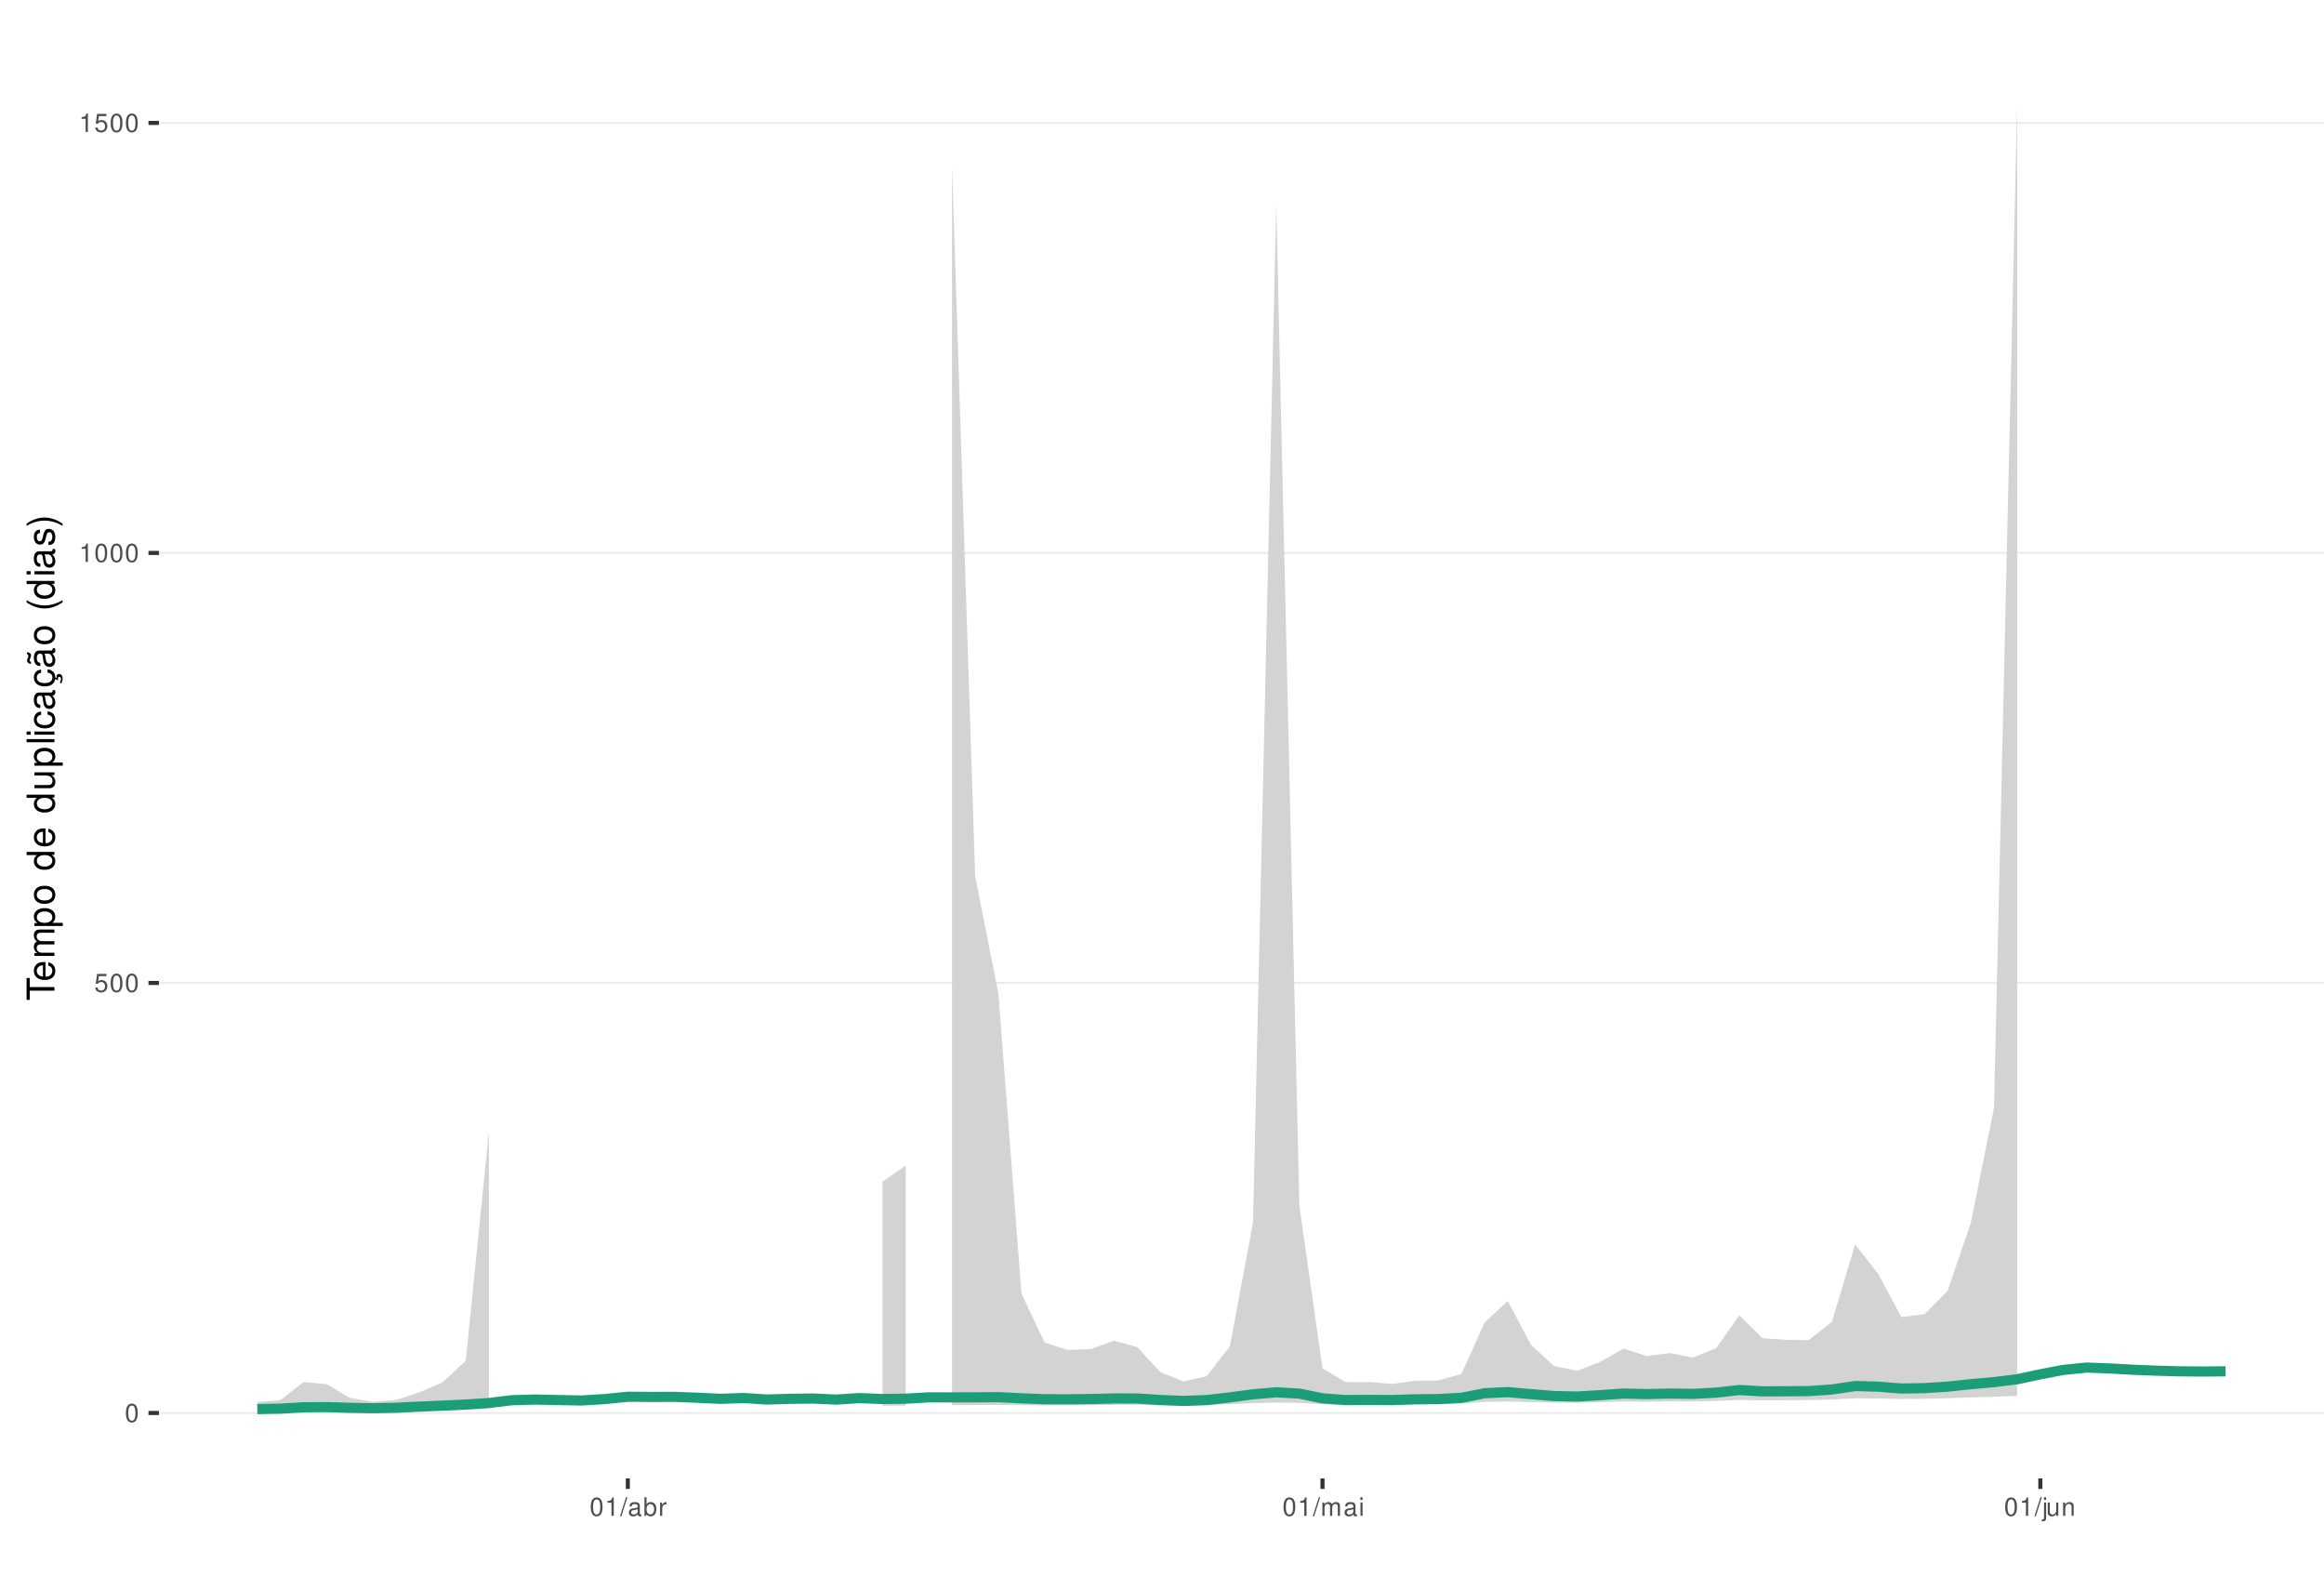
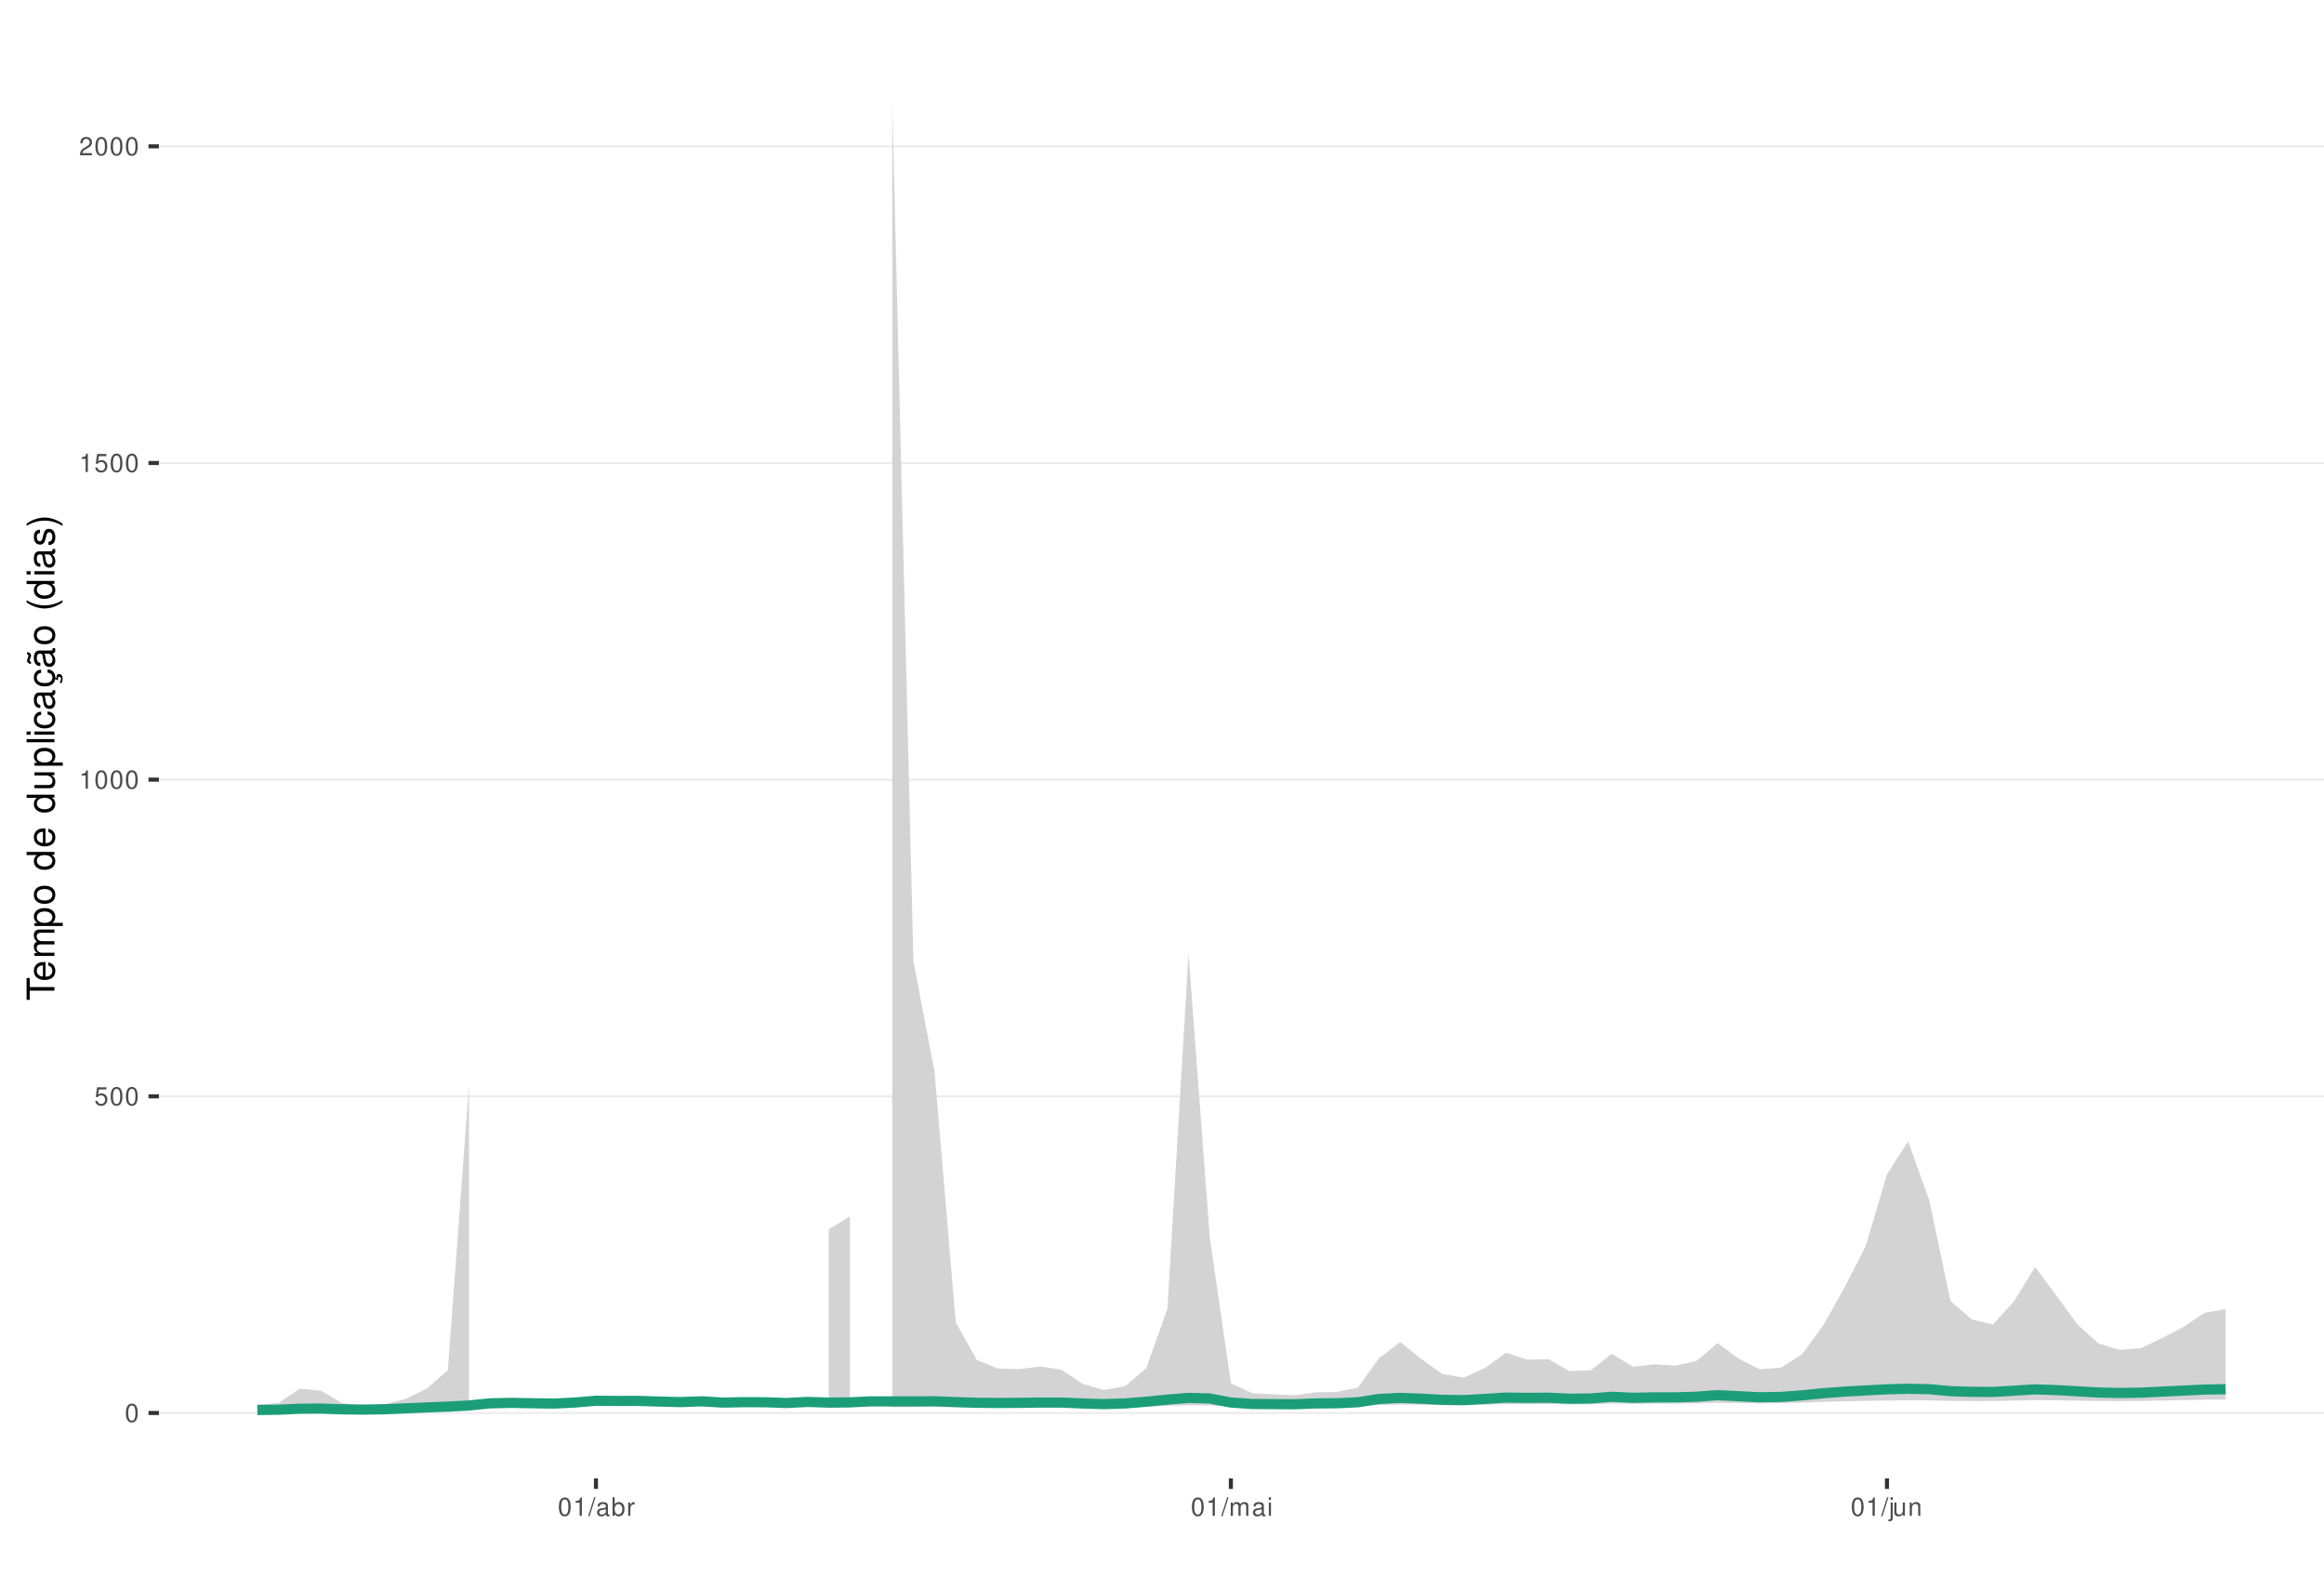
<svg xmlns="http://www.w3.org/2000/svg" xmlns:xlink="http://www.w3.org/1999/xlink" width="609pt" height="413pt" viewBox="0 0 609 413" version="1.1">
  <defs>
    <g>
      <symbol overflow="visible" id="glyph0-0">
        <path style="stroke:none;" d="" />
      </symbol>
      <symbol overflow="visible" id="glyph0-1">
        <path style="stroke:none;" d="M 1.828 -4.812 C 1.391 -4.812 0.984 -4.609 0.75 -4.281 C 0.438 -3.859 0.281 -3.219 0.281 -2.328 C 0.281 -0.703 0.812 0.156 1.828 0.156 C 2.828 0.156 3.375 -0.703 3.375 -2.297 C 3.375 -3.219 3.234 -3.844 2.922 -4.281 C 2.672 -4.625 2.281 -4.812 1.828 -4.812 Z M 1.828 -4.297 C 2.469 -4.297 2.781 -3.641 2.781 -2.344 C 2.781 -0.969 2.469 -0.328 1.812 -0.328 C 1.203 -0.328 0.891 -1 0.891 -2.328 C 0.891 -3.641 1.203 -4.297 1.828 -4.297 Z M 1.828 -4.297 " />
      </symbol>
      <symbol overflow="visible" id="glyph0-2">
        <path style="stroke:none;" d="M 3.172 -4.719 L 0.734 -4.719 L 0.375 -2.156 L 0.922 -2.156 C 1.188 -2.469 1.422 -2.594 1.797 -2.594 C 2.422 -2.594 2.812 -2.156 2.812 -1.453 C 2.812 -0.781 2.422 -0.359 1.781 -0.359 C 1.266 -0.359 0.953 -0.625 0.812 -1.156 L 0.234 -1.156 C 0.312 -0.766 0.375 -0.578 0.516 -0.406 C 0.781 -0.047 1.266 0.156 1.797 0.156 C 2.75 0.156 3.422 -0.547 3.422 -1.531 C 3.422 -2.469 2.797 -3.109 1.891 -3.109 C 1.562 -3.109 1.297 -3.016 1.016 -2.828 L 1.203 -4.141 L 3.172 -4.141 Z M 3.172 -4.719 " />
      </symbol>
      <symbol overflow="visible" id="glyph0-3">
        <path style="stroke:none;" d="M 1.719 -3.422 L 1.719 0 L 2.312 0 L 2.312 -4.812 L 1.922 -4.812 C 1.719 -4.078 1.578 -3.969 0.672 -3.859 L 0.672 -3.422 Z M 1.719 -3.422 " />
      </symbol>
      <symbol overflow="visible" id="glyph0-4">
+         <path style="stroke:none;" d="M 3.375 -0.578 L 0.891 -0.578 C 0.938 -0.984 1.156 -1.234 1.734 -1.578 L 2.406 -1.953 C 3.062 -2.328 3.406 -2.812 3.406 -3.406 C 3.406 -3.812 3.234 -4.188 2.969 -4.438 C 2.688 -4.688 2.344 -4.812 1.891 -4.812 C 1.297 -4.812 0.844 -4.594 0.578 -4.188 C 0.422 -3.938 0.344 -3.641 0.328 -3.141 L 0.922 -3.141 C 0.938 -3.469 0.984 -3.672 1.062 -3.828 C 1.219 -4.125 1.516 -4.297 1.875 -4.297 C 2.406 -4.297 2.797 -3.906 2.797 -3.391 C 2.797 -3.016 2.578 -2.672 2.156 -2.438 L 1.547 -2.078 C 0.562 -1.516 0.281 -1.062 0.219 0 L 3.375 0 Z M 3.375 -0.578 " />
+       </symbol>
+       <symbol overflow="visible" id="glyph0-5">
        <path style="stroke:none;" d="M 1.531 -4.859 L -0.047 0.141 L 0.312 0.141 L 1.891 -4.859 Z M 1.531 -4.859 " />
      </symbol>
-       <symbol overflow="visible" id="glyph0-5">
+       <symbol overflow="visible" id="glyph0-6">
        <path style="stroke:none;" d="M 3.562 -0.328 C 3.5 -0.312 3.469 -0.312 3.438 -0.312 C 3.25 -0.312 3.141 -0.406 3.141 -0.578 L 3.141 -2.641 C 3.141 -3.25 2.688 -3.594 1.828 -3.594 C 1.312 -3.594 0.906 -3.438 0.672 -3.188 C 0.516 -3 0.453 -2.797 0.438 -2.453 L 0.984 -2.453 C 1.031 -2.875 1.297 -3.078 1.812 -3.078 C 2.312 -3.078 2.594 -2.891 2.594 -2.562 L 2.594 -2.406 C 2.578 -2.172 2.469 -2.078 2.016 -2.031 C 1.219 -1.922 1.109 -1.891 0.891 -1.812 C 0.484 -1.641 0.281 -1.328 0.281 -0.875 C 0.281 -0.25 0.719 0.156 1.422 0.156 C 1.859 0.156 2.219 0 2.609 -0.359 C 2.656 0 2.828 0.156 3.188 0.156 C 3.297 0.156 3.375 0.141 3.562 0.094 Z M 2.594 -1.094 C 2.594 -0.906 2.531 -0.797 2.375 -0.641 C 2.141 -0.438 1.875 -0.328 1.547 -0.328 C 1.109 -0.328 0.859 -0.547 0.859 -0.891 C 0.859 -1.266 1.094 -1.438 1.703 -1.531 C 2.297 -1.609 2.406 -1.641 2.594 -1.719 Z M 2.594 -1.094 " />
      </symbol>
-       <symbol overflow="visible" id="glyph0-6">
+       <symbol overflow="visible" id="glyph0-7">
        <path style="stroke:none;" d="M 0.359 -4.859 L 0.359 0 L 0.859 0 L 0.859 -0.453 C 1.125 -0.047 1.484 0.156 1.969 0.156 C 2.875 0.156 3.484 -0.594 3.484 -1.75 C 3.484 -2.891 2.922 -3.594 1.984 -3.594 C 1.516 -3.594 1.172 -3.406 0.906 -3.016 L 0.906 -4.859 Z M 1.891 -3.062 C 2.5 -3.062 2.906 -2.531 2.906 -1.703 C 2.906 -0.906 2.484 -0.359 1.891 -0.359 C 1.297 -0.359 0.906 -0.906 0.906 -1.719 C 0.906 -2.531 1.297 -3.062 1.891 -3.062 Z M 1.891 -3.062 " />
      </symbol>
-       <symbol overflow="visible" id="glyph0-7">
+       <symbol overflow="visible" id="glyph0-8">
        <path style="stroke:none;" d="M 0.453 -3.484 L 0.453 0 L 1.016 0 L 1.016 -1.812 C 1.031 -2.656 1.375 -3.016 2.141 -3 L 2.141 -3.562 C 2.047 -3.578 1.984 -3.594 1.922 -3.594 C 1.562 -3.594 1.297 -3.375 0.969 -2.859 L 0.969 -3.484 Z M 0.453 -3.484 " />
      </symbol>
-       <symbol overflow="visible" id="glyph0-8">
+       <symbol overflow="visible" id="glyph0-9">
        <path style="stroke:none;" d="M 0.469 -3.484 L 0.469 0 L 1.031 0 L 1.031 -2.188 C 1.031 -2.703 1.391 -3.109 1.844 -3.109 C 2.25 -3.109 2.484 -2.844 2.484 -2.406 L 2.484 0 L 3.047 0 L 3.047 -2.188 C 3.047 -2.703 3.422 -3.109 3.875 -3.109 C 4.266 -3.109 4.516 -2.844 4.516 -2.406 L 4.516 0 L 5.078 0 L 5.078 -2.609 C 5.078 -3.234 4.719 -3.594 4.062 -3.594 C 3.594 -3.594 3.312 -3.453 2.984 -3.062 C 2.781 -3.422 2.5 -3.594 2.047 -3.594 C 1.578 -3.594 1.266 -3.422 0.984 -3 L 0.984 -3.484 Z M 0.469 -3.484 " />
      </symbol>
-       <symbol overflow="visible" id="glyph0-9">
+       <symbol overflow="visible" id="glyph0-10">
        <path style="stroke:none;" d="M 1 -3.484 L 0.453 -3.484 L 0.453 0 L 1 0 Z M 1 -4.859 L 0.438 -4.859 L 0.438 -4.156 L 1 -4.156 Z M 1 -4.859 " />
      </symbol>
-       <symbol overflow="visible" id="glyph0-10">
+       <symbol overflow="visible" id="glyph0-11">
        <path style="stroke:none;" d="M 0.469 -3.484 L 0.469 0.5 C 0.469 0.859 0.359 0.969 0.016 0.969 C -0.031 0.969 -0.047 0.969 -0.125 0.953 L -0.125 1.438 C -0.047 1.438 -0.016 1.453 0.062 1.453 C 0.688 1.453 1.016 1.203 1.016 0.719 L 1.016 -3.484 Z M 1.016 -4.859 L 0.469 -4.859 L 0.469 -4.156 L 1.016 -4.156 Z M 1.016 -4.859 " />
      </symbol>
-       <symbol overflow="visible" id="glyph0-11">
+       <symbol overflow="visible" id="glyph0-12">
        <path style="stroke:none;" d="M 3.203 0 L 3.203 -3.484 L 2.656 -3.484 L 2.656 -1.516 C 2.656 -0.797 2.281 -0.328 1.703 -0.328 C 1.266 -0.328 0.984 -0.594 0.984 -1.016 L 0.984 -3.484 L 0.438 -3.484 L 0.438 -0.797 C 0.438 -0.219 0.859 0.156 1.547 0.156 C 2.062 0.156 2.391 -0.031 2.703 -0.484 L 2.703 0 Z M 3.203 0 " />
      </symbol>
-       <symbol overflow="visible" id="glyph0-12">
+       <symbol overflow="visible" id="glyph0-13">
        <path style="stroke:none;" d="M 0.469 -3.484 L 0.469 0 L 1.031 0 L 1.031 -1.922 C 1.031 -2.641 1.391 -3.109 1.969 -3.109 C 2.406 -3.109 2.688 -2.828 2.688 -2.422 L 2.688 0 L 3.234 0 L 3.234 -2.641 C 3.234 -3.219 2.812 -3.594 2.141 -3.594 C 1.625 -3.594 1.281 -3.391 0.984 -2.906 L 0.984 -3.484 Z M 0.469 -3.484 " />
      </symbol>
      <symbol overflow="visible" id="glyph1-0">
        <path style="stroke:none;" d="" />
      </symbol>
      <symbol overflow="visible" id="glyph1-1">
        <path style="stroke:none;" d="M -6.469 -3.547 L -6.469 -5.938 L -7.297 -5.938 L -7.297 -0.203 L -6.469 -0.203 L -6.469 -2.609 L 0 -2.609 L 0 -3.547 Z M -6.469 -3.547 " />
      </symbol>
      <symbol overflow="visible" id="glyph1-2">
        <path style="stroke:none;" d="M -2.344 -5.125 C -3.141 -5.125 -3.625 -5.062 -4.016 -4.922 C -4.875 -4.578 -5.391 -3.781 -5.391 -2.797 C -5.391 -1.344 -4.281 -0.406 -2.547 -0.406 C -0.812 -0.406 0.234 -1.297 0.234 -2.781 C 0.234 -3.984 -0.453 -4.812 -1.594 -5.016 L -1.594 -4.188 C -0.906 -3.953 -0.547 -3.484 -0.547 -2.812 C -0.547 -2.281 -0.781 -1.828 -1.219 -1.547 C -1.516 -1.344 -1.812 -1.281 -2.344 -1.266 Z M -3.016 -1.297 C -3.984 -1.359 -4.625 -1.953 -4.625 -2.797 C -4.625 -3.641 -3.953 -4.234 -3.016 -4.234 Z M -3.016 -1.297 " />
      </symbol>
      <symbol overflow="visible" id="glyph1-3">
        <path style="stroke:none;" d="M -5.234 -0.703 L 0 -0.703 L 0 -1.547 L -3.297 -1.547 C -4.047 -1.547 -4.656 -2.094 -4.656 -2.766 C -4.656 -3.391 -4.281 -3.734 -3.609 -3.734 L 0 -3.734 L 0 -4.578 L -3.297 -4.578 C -4.047 -4.578 -4.656 -5.125 -4.656 -5.812 C -4.656 -6.422 -4.266 -6.781 -3.609 -6.781 L 0 -6.781 L 0 -7.625 L -3.938 -7.625 C -4.875 -7.625 -5.391 -7.078 -5.391 -6.094 C -5.391 -5.406 -5.188 -4.984 -4.594 -4.484 C -5.156 -4.188 -5.391 -3.766 -5.391 -3.078 C -5.391 -2.375 -5.125 -1.906 -4.5 -1.469 L -5.234 -1.469 Z M -5.234 -0.703 " />
      </symbol>
      <symbol overflow="visible" id="glyph1-4">
        <path style="stroke:none;" d="M 2.188 -0.547 L 2.188 -1.375 L -0.547 -1.375 C -0.016 -1.812 0.234 -2.312 0.234 -2.984 C 0.234 -4.344 -0.859 -5.234 -2.531 -5.234 C -4.297 -5.234 -5.391 -4.375 -5.391 -2.984 C -5.391 -2.266 -5.062 -1.703 -4.453 -1.312 L -5.234 -1.312 L -5.234 -0.547 Z M -4.609 -2.844 C -4.609 -3.766 -3.797 -4.359 -2.547 -4.359 C -1.359 -4.359 -0.547 -3.75 -0.547 -2.844 C -0.547 -1.953 -1.344 -1.375 -2.578 -1.375 C -3.812 -1.375 -4.609 -1.953 -4.609 -2.844 Z M -4.609 -2.844 " />
      </symbol>
      <symbol overflow="visible" id="glyph1-5">
        <path style="stroke:none;" d="M -5.391 -2.719 C -5.391 -1.234 -4.344 -0.359 -2.578 -0.359 C -0.812 -0.359 0.234 -1.234 0.234 -2.734 C 0.234 -4.203 -0.812 -5.094 -2.547 -5.094 C -4.359 -5.094 -5.391 -4.234 -5.391 -2.719 Z M -4.625 -2.734 C -4.625 -3.672 -3.844 -4.234 -2.547 -4.234 C -1.312 -4.234 -0.547 -3.656 -0.547 -2.734 C -0.547 -1.797 -1.312 -1.234 -2.578 -1.234 C -3.844 -1.234 -4.625 -1.797 -4.625 -2.734 Z M -4.625 -2.734 " />
      </symbol>
      <symbol overflow="visible" id="glyph1-6">
        <path style="stroke:none;" d="" />
      </symbol>
      <symbol overflow="visible" id="glyph1-7">
        <path style="stroke:none;" d="M -7.297 -4.953 L -7.297 -4.125 L -4.578 -4.125 C -5.109 -3.766 -5.391 -3.203 -5.391 -2.516 C -5.391 -1.156 -4.297 -0.266 -2.625 -0.266 C -0.859 -0.266 0.234 -1.125 0.234 -2.547 C 0.234 -3.266 -0.047 -3.766 -0.688 -4.203 L 0 -4.203 L 0 -4.953 Z M -4.609 -2.656 C -4.609 -3.547 -3.812 -4.125 -2.562 -4.125 C -1.344 -4.125 -0.547 -3.547 -0.547 -2.656 C -0.547 -1.734 -1.359 -1.125 -2.578 -1.125 C -3.797 -1.125 -4.609 -1.734 -4.609 -2.656 Z M -4.609 -2.656 " />
      </symbol>
      <symbol overflow="visible" id="glyph1-8">
        <path style="stroke:none;" d="M 0 -4.812 L -5.234 -4.812 L -5.234 -3.984 L -2.266 -3.984 C -1.203 -3.984 -0.5 -3.438 -0.5 -2.562 C -0.5 -1.906 -0.906 -1.484 -1.531 -1.484 L -5.234 -1.484 L -5.234 -0.656 L -1.203 -0.656 C -0.328 -0.656 0.234 -1.297 0.234 -2.312 C 0.234 -3.094 -0.047 -3.578 -0.734 -4.062 L 0 -4.062 Z M 0 -4.812 " />
      </symbol>
      <symbol overflow="visible" id="glyph1-9">
        <path style="stroke:none;" d="M -7.297 -1.516 L -7.297 -0.688 L 0 -0.688 L 0 -1.516 Z M -7.297 -1.516 " />
      </symbol>
      <symbol overflow="visible" id="glyph1-10">
        <path style="stroke:none;" d="M -5.234 -1.5 L -5.234 -0.672 L 0 -0.672 L 0 -1.5 Z M -7.297 -1.5 L -7.297 -0.656 L -6.234 -0.656 L -6.234 -1.5 Z M -7.297 -1.5 " />
      </symbol>
      <symbol overflow="visible" id="glyph1-11">
        <path style="stroke:none;" d="M -3.484 -4.703 C -3.984 -4.672 -4.312 -4.562 -4.609 -4.359 C -5.094 -4 -5.391 -3.375 -5.391 -2.641 C -5.391 -1.219 -4.266 -0.312 -2.531 -0.312 C -0.844 -0.312 0.234 -1.203 0.234 -2.625 C 0.234 -3.875 -0.516 -4.672 -1.797 -4.766 L -1.797 -3.938 C -0.953 -3.797 -0.547 -3.359 -0.547 -2.656 C -0.547 -1.734 -1.297 -1.188 -2.531 -1.188 C -3.844 -1.188 -4.625 -1.719 -4.625 -2.625 C -4.625 -3.328 -4.203 -3.766 -3.484 -3.875 Z M -3.484 -4.703 " />
      </symbol>
      <symbol overflow="visible" id="glyph1-12">
        <path style="stroke:none;" d="M -0.484 -5.344 C -0.469 -5.266 -0.469 -5.219 -0.469 -5.172 C -0.469 -4.875 -0.625 -4.719 -0.875 -4.719 L -3.953 -4.719 C -4.891 -4.719 -5.391 -4.047 -5.391 -2.75 C -5.391 -1.984 -5.172 -1.375 -4.781 -1.016 C -4.516 -0.766 -4.203 -0.672 -3.688 -0.656 L -3.688 -1.484 C -4.328 -1.562 -4.625 -1.938 -4.625 -2.719 C -4.625 -3.484 -4.344 -3.891 -3.844 -3.891 L -3.625 -3.891 C -3.266 -3.875 -3.125 -3.703 -3.047 -3.016 C -2.891 -1.844 -2.844 -1.656 -2.719 -1.344 C -2.453 -0.734 -2 -0.422 -1.312 -0.422 C -0.375 -0.422 0.234 -1.078 0.234 -2.141 C 0.234 -2.797 0 -3.328 -0.547 -3.922 C 0 -3.984 0.234 -4.234 0.234 -4.781 C 0.234 -4.953 0.203 -5.062 0.141 -5.344 Z M -1.656 -3.891 C -1.375 -3.891 -1.203 -3.812 -0.969 -3.562 C -0.656 -3.219 -0.5 -2.812 -0.5 -2.312 C -0.5 -1.672 -0.812 -1.297 -1.344 -1.297 C -1.891 -1.297 -2.172 -1.656 -2.297 -2.547 C -2.422 -3.438 -2.453 -3.609 -2.594 -3.891 Z M -1.656 -3.891 " />
      </symbol>
      <symbol overflow="visible" id="glyph1-13">
        <path style="stroke:none;" d="M 0.234 -2.641 C 0.234 -3.875 -0.547 -4.703 -1.797 -4.766 L -1.797 -3.938 C -0.953 -3.797 -0.531 -3.359 -0.531 -2.656 C -0.531 -1.734 -1.281 -1.188 -2.516 -1.188 C -3.844 -1.188 -4.625 -1.719 -4.625 -2.625 C -4.625 -3.328 -4.203 -3.766 -3.484 -3.875 L -3.484 -4.703 C -3.984 -4.672 -4.312 -4.562 -4.609 -4.359 C -5.094 -4 -5.391 -3.375 -5.391 -2.641 C -5.391 -1.219 -4.266 -0.312 -2.531 -0.312 C -1.469 -0.312 -0.625 -0.672 -0.156 -1.312 C 0.047 -1.594 0.125 -1.812 0.203 -2.25 L 0.922 -1.938 L 0.984 -2.062 C 0.938 -2.188 0.906 -2.25 0.906 -2.375 C 0.906 -2.656 1.047 -2.828 1.281 -2.828 C 1.547 -2.828 1.734 -2.594 1.734 -2.297 C 1.734 -2.031 1.672 -1.844 1.438 -1.406 L 1.406 -1.312 L 1.812 -1.094 C 2.078 -1.75 2.141 -1.953 2.141 -2.344 C 2.141 -3.109 1.781 -3.578 1.203 -3.578 C 0.781 -3.578 0.547 -3.297 0.547 -2.797 C 0.547 -2.703 0.547 -2.641 0.562 -2.516 Z M 0.234 -2.641 " />
      </symbol>
      <symbol overflow="visible" id="glyph1-14">
        <path style="stroke:none;" d="M -0.484 -5.344 C -0.469 -5.266 -0.469 -5.219 -0.469 -5.172 C -0.469 -4.875 -0.625 -4.719 -0.875 -4.719 L -3.953 -4.719 C -4.891 -4.719 -5.391 -4.047 -5.391 -2.75 C -5.391 -1.984 -5.172 -1.375 -4.781 -1.016 C -4.516 -0.766 -4.203 -0.672 -3.688 -0.656 L -3.688 -1.484 C -4.328 -1.562 -4.625 -1.938 -4.625 -2.719 C -4.625 -3.484 -4.344 -3.891 -3.844 -3.891 L -3.625 -3.891 C -3.266 -3.875 -3.125 -3.703 -3.047 -3.016 C -2.891 -1.844 -2.844 -1.656 -2.719 -1.344 C -2.453 -0.734 -2 -0.422 -1.312 -0.422 C -0.375 -0.422 0.234 -1.078 0.234 -2.141 C 0.234 -2.797 0 -3.328 -0.547 -3.922 C 0 -3.984 0.234 -4.234 0.234 -4.781 C 0.234 -4.953 0.203 -5.062 0.141 -5.344 Z M -1.656 -3.891 C -1.375 -3.891 -1.203 -3.812 -0.969 -3.562 C -0.656 -3.219 -0.5 -2.812 -0.5 -2.312 C -0.5 -1.672 -0.812 -1.297 -1.344 -1.297 C -1.891 -1.297 -2.172 -1.656 -2.297 -2.547 C -2.422 -3.438 -2.453 -3.609 -2.594 -3.891 Z M -7.172 -3.75 C -6.922 -3.672 -6.812 -3.547 -6.812 -3.375 C -6.812 -3.25 -6.875 -2.984 -6.984 -2.734 C -7.156 -2.312 -7.172 -2.25 -7.172 -2.047 C -7.172 -1.594 -6.797 -1.297 -6.141 -1.188 L -6.141 -1.766 C -6.375 -1.812 -6.5 -1.938 -6.5 -2.094 C -6.5 -2.203 -6.469 -2.344 -6.375 -2.578 C -6.156 -3.156 -6.125 -3.234 -6.125 -3.438 C -6.125 -3.922 -6.484 -4.219 -7.172 -4.312 Z M -7.172 -3.75 " />
      </symbol>
      <symbol overflow="visible" id="glyph1-15">
        <path style="stroke:none;" d="M -7.297 -2.359 C -5.984 -1.359 -4.156 -0.734 -2.594 -0.734 C -1.016 -0.734 0.812 -1.359 2.125 -2.359 L 2.125 -2.906 C 0.688 -2.031 -0.984 -1.547 -2.594 -1.547 C -4.188 -1.547 -5.875 -2.031 -7.297 -2.906 Z M -7.297 -2.359 " />
      </symbol>
      <symbol overflow="visible" id="glyph1-16">
        <path style="stroke:none;" d="M -3.781 -4.375 C -4.812 -4.375 -5.391 -3.688 -5.391 -2.484 C -5.391 -1.266 -4.766 -0.469 -3.797 -0.469 C -2.969 -0.469 -2.578 -0.891 -2.281 -2.125 L -2.094 -2.906 C -1.953 -3.484 -1.734 -3.719 -1.375 -3.719 C -0.875 -3.719 -0.547 -3.234 -0.547 -2.5 C -0.547 -2.047 -0.672 -1.672 -0.891 -1.453 C -1.047 -1.328 -1.188 -1.266 -1.562 -1.219 L -1.562 -0.344 C -0.344 -0.375 0.234 -1.062 0.234 -2.438 C 0.234 -3.75 -0.422 -4.594 -1.438 -4.594 C -2.203 -4.594 -2.641 -4.156 -2.891 -3.109 L -3.078 -2.312 C -3.234 -1.625 -3.453 -1.344 -3.828 -1.344 C -4.312 -1.344 -4.625 -1.766 -4.625 -2.453 C -4.625 -3.125 -4.328 -3.484 -3.781 -3.5 Z M -3.781 -4.375 " />
      </symbol>
      <symbol overflow="visible" id="glyph1-17">
        <path style="stroke:none;" d="M 2.125 -0.938 C 0.812 -1.938 -1.016 -2.562 -2.578 -2.562 C -4.156 -2.562 -5.984 -1.938 -7.297 -0.938 L -7.297 -0.375 C -5.859 -1.266 -4.188 -1.75 -2.578 -1.75 C -0.984 -1.75 0.703 -1.266 2.125 -0.375 Z M 2.125 -0.938 " />
      </symbol>
    </g>
    <clipPath id="clip1">
      <path d="M 41.645 9.961 L 609 9.961 L 609 387.328 L 41.645 387.328 Z M 41.645 9.961 " />
    </clipPath>
    <clipPath id="clip2">
      <path d="M 41.645 369 L 609 369 L 609 371 L 41.645 371 Z M 41.645 369 " />
    </clipPath>
    <clipPath id="clip3">
-       <path d="M 41.645 257 L 609 257 L 609 258 L 41.645 258 Z M 41.645 257 " />
+       <path d="M 41.645 286 L 609 286 L 609 288 L 41.645 288 Z M 41.645 286 " />
    </clipPath>
    <clipPath id="clip4">
-       <path d="M 41.645 144 L 609 144 L 609 146 L 41.645 146 Z M 41.645 144 " />
+       <path d="M 41.645 203 L 609 203 L 609 205 L 41.645 205 Z M 41.645 203 " />
    </clipPath>
    <clipPath id="clip5">
-       <path d="M 41.645 31 L 609 31 L 609 33 L 41.645 33 Z M 41.645 31 " />
+       <path d="M 41.645 121 L 609 121 L 609 122 L 41.645 122 Z M 41.645 121 " />
+     </clipPath>
+     <clipPath id="clip6">
+       <path d="M 41.645 38 L 609 38 L 609 39 L 41.645 39 Z M 41.645 38 " />
    </clipPath>
  </defs>
  <g id="surface183">
    <rect x="0" y="0" width="609" height="413" style="fill:rgb(100%,100%,100%);fill-opacity:1;stroke:none;" />
    <rect x="0" y="0" width="609" height="413" style="fill:rgb(100%,100%,100%);fill-opacity:1;stroke:none;" />
    <path style="fill:none;stroke-width:1.067;stroke-linecap:round;stroke-linejoin:round;stroke:rgb(100%,100%,100%);stroke-opacity:1;stroke-miterlimit:10;" d="M 0 413 L 609 413 L 609 0 L 0 0 Z M 0 413 " />
    <g clip-path="url(#clip1)" clip-rule="nonzero">
      <path style=" stroke:none;fill-rule:nonzero;fill:rgb(100%,100%,100%);fill-opacity:1;" d="M 41.645 387.328 L 609 387.328 L 609 9.961 L 41.645 9.961 Z M 41.645 387.328 " />
    </g>
    <g clip-path="url(#clip2)" clip-rule="nonzero">
      <path style="fill:none;stroke-width:0.533;stroke-linecap:butt;stroke-linejoin:round;stroke:rgb(92.157%,92.157%,92.157%);stroke-opacity:1;stroke-miterlimit:10;" d="M 41.645 370.176 L 609 370.176 " />
    </g>
    <g clip-path="url(#clip3)" clip-rule="nonzero">
-       <path style="fill:none;stroke-width:0.533;stroke-linecap:butt;stroke-linejoin:round;stroke:rgb(92.157%,92.157%,92.157%);stroke-opacity:1;stroke-miterlimit:10;" d="M 41.645 257.52 L 609 257.52 " />
+       <path style="fill:none;stroke-width:0.533;stroke-linecap:butt;stroke-linejoin:round;stroke:rgb(92.157%,92.157%,92.157%);stroke-opacity:1;stroke-miterlimit:10;" d="M 41.645 287.215 L 609 287.215 " />
    </g>
    <g clip-path="url(#clip4)" clip-rule="nonzero">
-       <path style="fill:none;stroke-width:0.533;stroke-linecap:butt;stroke-linejoin:round;stroke:rgb(92.157%,92.157%,92.157%);stroke-opacity:1;stroke-miterlimit:10;" d="M 41.645 144.863 L 609 144.863 " />
+       <path style="fill:none;stroke-width:0.533;stroke-linecap:butt;stroke-linejoin:round;stroke:rgb(92.157%,92.157%,92.157%);stroke-opacity:1;stroke-miterlimit:10;" d="M 41.645 204.254 L 609 204.254 " />
    </g>
    <g clip-path="url(#clip5)" clip-rule="nonzero">
-       <path style="fill:none;stroke-width:0.533;stroke-linecap:butt;stroke-linejoin:round;stroke:rgb(92.157%,92.157%,92.157%);stroke-opacity:1;stroke-miterlimit:10;" d="M 41.645 32.207 L 609 32.207 " />
-     </g>
-     <path style=" stroke:none;fill-rule:nonzero;fill:rgb(82.745%,82.745%,82.745%);fill-opacity:1;" d="M 67.434 367.309 L 73.5 366.793 L 79.57 362.066 L 85.637 362.645 L 91.707 366.242 L 97.773 367.23 L 103.84 366.758 L 109.91 364.738 L 115.977 362.164 L 122.047 356.473 L 128.113 296.516 L 128.113 368.852 L 122.047 368.98 L 115.977 369.086 L 109.91 369.191 L 103.84 369.324 L 97.773 369.387 L 91.707 369.367 L 85.637 369.32 L 79.57 369.359 L 73.5 369.496 L 67.434 369.555 Z M 67.434 367.309 " />
-     <path style=" stroke:none;fill-rule:nonzero;fill:rgb(82.745%,82.745%,82.745%);fill-opacity:1;" d="M 231.27 309.566 L 237.336 305.348 L 237.336 368.246 L 231.27 368.289 Z M 231.27 309.566 " />
-     <path style=" stroke:none;fill-rule:nonzero;fill:rgb(82.745%,82.745%,82.745%);fill-opacity:1;" d="M 249.473 43.281 L 255.539 229.555 L 261.609 260.188 L 267.676 338.918 L 273.746 351.73 L 279.812 353.676 L 285.879 353.43 L 291.949 351.234 L 298.016 352.934 L 304.086 359.477 L 310.152 361.91 L 316.219 360.535 L 322.289 352.699 L 328.355 320.234 L 334.426 53.715 L 340.492 315.82 L 346.559 358.473 L 352.629 362.098 L 358.695 362.078 L 364.766 362.566 L 370.832 361.734 L 376.898 361.668 L 382.969 359.949 L 389.035 346.5 L 395.105 340.82 L 401.172 352.309 L 407.238 357.891 L 413.309 359.098 L 419.375 356.773 L 425.445 353.297 L 431.512 355.25 L 437.578 354.496 L 443.648 355.656 L 449.715 353.191 L 455.785 344.594 L 461.852 350.574 L 467.918 351.004 L 473.988 351.066 L 480.055 346.297 L 486.125 325.996 L 492.191 333.758 L 498.258 345.039 L 504.328 344.301 L 510.395 338.141 L 516.465 320.305 L 522.531 290.246 L 528.598 27.117 L 528.598 365.699 L 522.531 365.922 L 516.465 366.09 L 510.395 366.309 L 504.328 366.453 L 498.258 366.504 L 492.191 366.371 L 486.125 366.34 L 480.055 366.641 L 473.988 366.805 L 467.918 366.836 L 461.852 366.863 L 455.785 366.77 L 449.715 367.02 L 443.648 367.152 L 437.578 367.141 L 431.512 367.207 L 425.445 367.176 L 419.375 367.348 L 413.309 367.5 L 407.238 367.473 L 401.172 367.312 L 395.105 367.164 L 389.035 367.277 L 382.969 367.715 L 376.898 367.859 L 370.832 367.898 L 364.766 368 L 358.695 368 L 352.629 368.035 L 346.559 367.883 L 340.492 367.512 L 334.426 367.445 L 328.355 367.605 L 322.289 367.867 L 316.219 368.125 L 310.152 368.227 L 304.086 368.156 L 298.016 368.039 L 291.949 368.059 L 285.879 368.129 L 279.812 368.168 L 273.746 368.18 L 267.676 368.129 L 261.609 368.066 L 255.539 368.098 L 249.473 368.125 Z M 249.473 43.281 " />
-     <path style="fill:none;stroke-width:2.667;stroke-linecap:butt;stroke-linejoin:round;stroke:rgb(10.588%,61.961%,46.667%);stroke-opacity:1;stroke-miterlimit:10;" d="M 67.434 369.148 L 73.5 369.039 L 79.57 368.688 L 85.637 368.637 L 91.707 368.828 L 97.773 368.93 L 103.84 368.809 L 109.91 368.504 L 115.977 368.254 L 122.047 367.973 L 128.113 367.566 L 134.18 366.824 L 140.25 366.656 L 146.316 366.793 L 152.387 366.902 L 158.453 366.535 L 164.52 365.918 L 170.59 365.969 L 176.656 365.949 L 182.727 366.184 L 188.793 366.465 L 194.859 366.254 L 200.93 366.652 L 206.996 366.465 L 213.066 366.391 L 219.133 366.664 L 225.199 366.277 L 231.27 366.516 L 237.336 366.426 L 243.406 366.078 L 249.473 366.094 L 255.539 366.078 L 261.609 366.035 L 267.676 366.332 L 273.746 366.57 L 279.812 366.59 L 285.879 366.523 L 291.949 366.363 L 298.016 366.375 L 304.086 366.773 L 310.152 367.023 L 316.219 366.789 L 322.289 366.094 L 328.355 365.281 L 334.426 364.758 L 340.492 365.098 L 346.559 366.34 L 352.629 366.789 L 358.695 366.746 L 364.766 366.793 L 370.832 366.59 L 376.898 366.535 L 382.969 366.207 L 389.035 365.008 L 395.105 364.711 L 401.172 365.238 L 407.238 365.742 L 413.309 365.867 L 419.375 365.504 L 425.445 365.082 L 431.512 365.223 L 437.578 365.09 L 443.648 365.168 L 449.715 364.852 L 455.785 364.16 L 461.852 364.508 L 467.918 364.488 L 473.988 364.441 L 480.055 364.02 L 486.125 363.117 L 492.191 363.281 L 498.258 363.77 L 504.328 363.664 L 510.395 363.273 L 516.465 362.625 L 522.531 362.094 L 528.598 361.34 L 534.668 360.039 L 540.734 358.887 L 546.805 358.277 L 552.871 358.512 L 558.938 358.844 L 565.008 359.09 L 571.074 359.262 L 577.145 359.316 L 583.211 359.262 " />
+       <path style="fill:none;stroke-width:0.533;stroke-linecap:butt;stroke-linejoin:round;stroke:rgb(92.157%,92.157%,92.157%);stroke-opacity:1;stroke-miterlimit:10;" d="M 41.645 121.297 L 609 121.297 " />
+     </g>
+     <g clip-path="url(#clip6)" clip-rule="nonzero">
+       <path style="fill:none;stroke-width:0.533;stroke-linecap:butt;stroke-linejoin:round;stroke:rgb(92.157%,92.157%,92.157%);stroke-opacity:1;stroke-miterlimit:10;" d="M 41.645 38.336 L 609 38.336 " />
+     </g>
+     <path style=" stroke:none;fill-rule:nonzero;fill:rgb(82.745%,82.745%,82.745%);fill-opacity:1;" d="M 67.434 367.965 L 72.98 367.578 L 78.527 363.82 L 84.07 364.344 L 89.617 367.562 L 95.164 368.223 L 100.711 367.91 L 106.258 366.5 L 111.801 363.801 L 117.348 359.008 L 122.895 284.27 L 122.895 369.18 L 117.348 369.277 L 111.801 369.355 L 106.258 369.453 L 100.711 369.559 L 95.164 369.605 L 89.617 369.586 L 84.07 369.539 L 78.527 369.566 L 72.98 369.664 L 67.434 369.707 Z M 67.434 367.965 " />
+     <path style=" stroke:none;fill-rule:nonzero;fill:rgb(82.745%,82.745%,82.745%);fill-opacity:1;" d="M 217.176 322.043 L 222.723 318.707 L 222.723 368.746 L 217.176 368.777 Z M 217.176 322.043 " />
+     <path style=" stroke:none;fill-rule:nonzero;fill:rgb(82.745%,82.745%,82.745%);fill-opacity:1;" d="M 233.812 27.117 L 239.359 251.883 L 244.906 280.805 L 250.453 346.445 L 255.996 356.324 L 261.543 358.547 L 267.09 358.691 L 272.637 357.988 L 278.18 358.863 L 283.727 362.551 L 289.273 364.141 L 294.82 363.148 L 300.367 358.445 L 305.91 342.93 L 311.457 249.91 L 317.004 324.02 L 322.551 362.371 L 328.094 364.988 L 333.641 365.281 L 339.188 365.551 L 344.734 364.766 L 350.281 364.68 L 355.824 363.523 L 361.371 355.859 L 366.918 351.578 L 372.465 356.066 L 378.008 359.965 L 383.555 360.922 L 389.102 358.406 L 394.648 354.402 L 400.195 356.195 L 405.738 356.074 L 411.285 359.215 L 416.832 359.012 L 422.379 354.691 L 427.922 358.051 L 433.469 357.422 L 439.016 357.777 L 444.562 356.539 L 450.105 351.867 L 455.652 355.977 L 461.199 358.754 L 466.746 358.266 L 472.293 354.742 L 477.836 347.121 L 483.383 337.246 L 488.93 326.41 L 494.477 307.641 L 500.02 299.023 L 505.566 314.465 L 511.113 340.824 L 516.66 345.656 L 522.207 346.996 L 527.75 340.949 L 533.297 331.93 L 538.844 339.383 L 544.391 347.012 L 549.934 351.98 L 555.48 353.648 L 561.027 353.184 L 566.574 350.551 L 572.121 347.656 L 577.664 343.949 L 583.211 342.953 L 583.211 366.66 L 577.664 366.703 L 572.121 366.805 L 566.574 366.906 L 561.027 367.016 L 555.48 367.059 L 549.934 367.031 L 544.391 366.941 L 538.844 366.855 L 533.297 366.812 L 527.75 366.93 L 522.207 367.047 L 516.66 367.051 L 511.113 367.012 L 505.566 366.875 L 500.02 366.859 L 494.477 366.91 L 483.383 367.113 L 477.836 367.258 L 472.293 367.457 L 466.746 367.617 L 461.199 367.668 L 455.652 367.582 L 450.105 367.5 L 444.562 367.656 L 439.016 367.73 L 433.469 367.742 L 427.922 367.793 L 422.379 367.719 L 416.832 367.887 L 411.285 367.922 L 405.738 367.844 L 400.195 367.871 L 394.648 367.859 L 389.102 367.996 L 383.555 368.129 L 378.008 368.109 L 372.465 368.016 L 366.918 367.965 L 361.371 368.07 L 355.824 368.398 L 350.281 368.52 L 344.734 368.551 L 339.188 368.656 L 333.641 368.656 L 328.094 368.652 L 322.551 368.512 L 317.004 368.191 L 311.457 368.168 L 305.91 368.305 L 300.367 368.488 L 294.82 368.66 L 289.273 368.738 L 283.727 368.691 L 278.18 368.621 L 272.637 368.637 L 267.09 368.676 L 261.543 368.699 L 255.996 368.699 L 250.453 368.66 L 244.906 368.613 L 239.359 368.637 L 233.812 368.656 Z M 233.812 27.117 " />
+     <path style="fill:none;stroke-width:2.667;stroke-linecap:butt;stroke-linejoin:round;stroke:rgb(10.588%,61.961%,46.667%);stroke-opacity:1;stroke-miterlimit:10;" d="M 67.434 369.398 L 72.98 369.32 L 78.527 369.059 L 84.07 369.023 L 89.617 369.215 L 95.164 369.293 L 100.711 369.203 L 106.258 368.965 L 111.801 368.719 L 117.348 368.508 L 122.895 368.207 L 128.441 367.648 L 133.984 367.523 L 139.531 367.629 L 145.078 367.715 L 150.625 367.441 L 156.168 366.977 L 161.715 367.02 L 167.262 367.008 L 172.809 367.184 L 178.355 367.324 L 183.898 367.121 L 189.445 367.453 L 194.992 367.344 L 200.539 367.363 L 206.082 367.566 L 211.629 367.281 L 217.176 367.457 L 222.723 367.391 L 228.27 367.133 L 233.812 367.148 L 239.359 367.137 L 244.906 367.105 L 250.453 367.324 L 255.996 367.504 L 261.543 367.555 L 267.09 367.523 L 272.637 367.441 L 278.18 367.441 L 283.727 367.688 L 289.273 367.855 L 294.82 367.684 L 300.367 367.227 L 305.91 366.676 L 311.457 366.227 L 317.004 366.371 L 322.551 367.434 L 328.094 367.816 L 333.641 367.855 L 339.188 367.887 L 344.734 367.676 L 350.281 367.629 L 355.824 367.371 L 361.371 366.504 L 366.918 366.223 L 372.465 366.43 L 378.008 366.738 L 383.555 366.82 L 389.102 366.496 L 394.648 366.137 L 400.195 366.219 L 405.738 366.172 L 411.285 366.438 L 416.832 366.375 L 422.379 365.934 L 427.922 366.195 L 433.469 366.086 L 439.016 366.086 L 444.562 365.922 L 450.105 365.508 L 455.652 365.789 L 461.199 366.059 L 466.746 365.965 L 472.293 365.551 L 477.836 364.996 L 483.383 364.57 L 488.93 364.273 L 494.477 363.969 L 500.02 363.84 L 505.566 363.941 L 511.113 364.465 L 516.66 364.633 L 522.207 364.664 L 527.75 364.332 L 533.297 363.992 L 538.844 364.18 L 544.391 364.496 L 549.934 364.816 L 555.48 364.93 L 561.027 364.848 L 566.574 364.57 L 572.121 364.312 L 577.664 364.043 L 583.211 363.945 " />
    <g style="fill:rgb(30.196%,30.196%,30.196%);fill-opacity:1;">
      <use xlink:href="#glyph0-1" x="32.715" y="372.523" />
    </g>
    <g style="fill:rgb(30.196%,30.196%,30.196%);fill-opacity:1;">
-       <use xlink:href="#glyph0-2" x="24.715" y="259.867" />
-       <use xlink:href="#glyph0-1" x="28.715" y="259.867" />
-       <use xlink:href="#glyph0-1" x="32.715" y="259.867" />
-     </g>
-     <g style="fill:rgb(30.196%,30.196%,30.196%);fill-opacity:1;">
-       <use xlink:href="#glyph0-3" x="20.715" y="147.211" />
-       <use xlink:href="#glyph0-1" x="24.715" y="147.211" />
-       <use xlink:href="#glyph0-1" x="28.715" y="147.211" />
-       <use xlink:href="#glyph0-1" x="32.715" y="147.211" />
-     </g>
-     <g style="fill:rgb(30.196%,30.196%,30.196%);fill-opacity:1;">
-       <use xlink:href="#glyph0-3" x="20.715" y="34.555" />
-       <use xlink:href="#glyph0-2" x="24.715" y="34.555" />
-       <use xlink:href="#glyph0-1" x="28.715" y="34.555" />
-       <use xlink:href="#glyph0-1" x="32.715" y="34.555" />
+       <use xlink:href="#glyph0-2" x="24.715" y="289.562" />
+       <use xlink:href="#glyph0-1" x="28.715" y="289.562" />
+       <use xlink:href="#glyph0-1" x="32.715" y="289.562" />
+     </g>
+     <g style="fill:rgb(30.196%,30.196%,30.196%);fill-opacity:1;">
+       <use xlink:href="#glyph0-3" x="20.715" y="206.602" />
+       <use xlink:href="#glyph0-1" x="24.715" y="206.602" />
+       <use xlink:href="#glyph0-1" x="28.715" y="206.602" />
+       <use xlink:href="#glyph0-1" x="32.715" y="206.602" />
+     </g>
+     <g style="fill:rgb(30.196%,30.196%,30.196%);fill-opacity:1;">
+       <use xlink:href="#glyph0-3" x="20.715" y="123.645" />
+       <use xlink:href="#glyph0-2" x="24.715" y="123.645" />
+       <use xlink:href="#glyph0-1" x="28.715" y="123.645" />
+       <use xlink:href="#glyph0-1" x="32.715" y="123.645" />
+     </g>
+     <g style="fill:rgb(30.196%,30.196%,30.196%);fill-opacity:1;">
+       <use xlink:href="#glyph0-4" x="20.715" y="40.684" />
+       <use xlink:href="#glyph0-1" x="24.715" y="40.684" />
+       <use xlink:href="#glyph0-1" x="28.715" y="40.684" />
+       <use xlink:href="#glyph0-1" x="32.715" y="40.684" />
    </g>
    <path style="fill:none;stroke-width:1.067;stroke-linecap:butt;stroke-linejoin:round;stroke:rgb(20%,20%,20%);stroke-opacity:1;stroke-miterlimit:10;" d="M 38.906 370.176 L 41.645 370.176 " />
-     <path style="fill:none;stroke-width:1.067;stroke-linecap:butt;stroke-linejoin:round;stroke:rgb(20%,20%,20%);stroke-opacity:1;stroke-miterlimit:10;" d="M 38.906 257.52 L 41.645 257.52 " />
-     <path style="fill:none;stroke-width:1.067;stroke-linecap:butt;stroke-linejoin:round;stroke:rgb(20%,20%,20%);stroke-opacity:1;stroke-miterlimit:10;" d="M 38.906 144.863 L 41.645 144.863 " />
-     <path style="fill:none;stroke-width:1.067;stroke-linecap:butt;stroke-linejoin:round;stroke:rgb(20%,20%,20%);stroke-opacity:1;stroke-miterlimit:10;" d="M 38.906 32.207 L 41.645 32.207 " />
-     <path style="fill:none;stroke-width:1.067;stroke-linecap:butt;stroke-linejoin:round;stroke:rgb(20%,20%,20%);stroke-opacity:1;stroke-miterlimit:10;" d="M 164.52 390.07 L 164.52 387.328 " />
-     <path style="fill:none;stroke-width:1.067;stroke-linecap:butt;stroke-linejoin:round;stroke:rgb(20%,20%,20%);stroke-opacity:1;stroke-miterlimit:10;" d="M 346.559 390.07 L 346.559 387.328 " />
-     <path style="fill:none;stroke-width:1.067;stroke-linecap:butt;stroke-linejoin:round;stroke:rgb(20%,20%,20%);stroke-opacity:1;stroke-miterlimit:10;" d="M 534.668 390.07 L 534.668 387.328 " />
-     <g style="fill:rgb(30.196%,30.196%,30.196%);fill-opacity:1;">
-       <use xlink:href="#glyph0-1" x="154.52" y="397.109" />
-       <use xlink:href="#glyph0-3" x="158.52" y="397.109" />
-       <use xlink:href="#glyph0-4" x="162.52" y="397.109" />
-       <use xlink:href="#glyph0-5" x="164.52" y="397.109" />
-       <use xlink:href="#glyph0-6" x="168.52" y="397.109" />
-       <use xlink:href="#glyph0-7" x="172.52" y="397.109" />
-     </g>
-     <g style="fill:rgb(30.196%,30.196%,30.196%);fill-opacity:1;">
-       <use xlink:href="#glyph0-1" x="336.059" y="397.109" />
-       <use xlink:href="#glyph0-3" x="340.059" y="397.109" />
-       <use xlink:href="#glyph0-4" x="344.059" y="397.109" />
-       <use xlink:href="#glyph0-8" x="346.059" y="397.109" />
-       <use xlink:href="#glyph0-5" x="352.059" y="397.109" />
-       <use xlink:href="#glyph0-9" x="356.059" y="397.109" />
-     </g>
-     <g style="fill:rgb(30.196%,30.196%,30.196%);fill-opacity:1;">
-       <use xlink:href="#glyph0-1" x="525.168" y="397.109" />
-       <use xlink:href="#glyph0-3" x="529.168" y="397.109" />
-       <use xlink:href="#glyph0-4" x="533.168" y="397.109" />
-       <use xlink:href="#glyph0-10" x="535.168" y="397.109" />
-       <use xlink:href="#glyph0-11" x="536.168" y="397.109" />
-       <use xlink:href="#glyph0-12" x="540.168" y="397.109" />
+     <path style="fill:none;stroke-width:1.067;stroke-linecap:butt;stroke-linejoin:round;stroke:rgb(20%,20%,20%);stroke-opacity:1;stroke-miterlimit:10;" d="M 38.906 287.215 L 41.645 287.215 " />
+     <path style="fill:none;stroke-width:1.067;stroke-linecap:butt;stroke-linejoin:round;stroke:rgb(20%,20%,20%);stroke-opacity:1;stroke-miterlimit:10;" d="M 38.906 204.254 L 41.645 204.254 " />
+     <path style="fill:none;stroke-width:1.067;stroke-linecap:butt;stroke-linejoin:round;stroke:rgb(20%,20%,20%);stroke-opacity:1;stroke-miterlimit:10;" d="M 38.906 121.297 L 41.645 121.297 " />
+     <path style="fill:none;stroke-width:1.067;stroke-linecap:butt;stroke-linejoin:round;stroke:rgb(20%,20%,20%);stroke-opacity:1;stroke-miterlimit:10;" d="M 38.906 38.336 L 41.645 38.336 " />
+     <path style="fill:none;stroke-width:1.067;stroke-linecap:butt;stroke-linejoin:round;stroke:rgb(20%,20%,20%);stroke-opacity:1;stroke-miterlimit:10;" d="M 156.168 390.07 L 156.168 387.328 " />
+     <path style="fill:none;stroke-width:1.067;stroke-linecap:butt;stroke-linejoin:round;stroke:rgb(20%,20%,20%);stroke-opacity:1;stroke-miterlimit:10;" d="M 322.551 390.07 L 322.551 387.328 " />
+     <path style="fill:none;stroke-width:1.067;stroke-linecap:butt;stroke-linejoin:round;stroke:rgb(20%,20%,20%);stroke-opacity:1;stroke-miterlimit:10;" d="M 494.477 390.07 L 494.477 387.328 " />
+     <g style="fill:rgb(30.196%,30.196%,30.196%);fill-opacity:1;">
+       <use xlink:href="#glyph0-1" x="146.168" y="397.109" />
+       <use xlink:href="#glyph0-3" x="150.168" y="397.109" />
+       <use xlink:href="#glyph0-5" x="154.168" y="397.109" />
+       <use xlink:href="#glyph0-6" x="156.168" y="397.109" />
+       <use xlink:href="#glyph0-7" x="160.168" y="397.109" />
+       <use xlink:href="#glyph0-8" x="164.168" y="397.109" />
+     </g>
+     <g style="fill:rgb(30.196%,30.196%,30.196%);fill-opacity:1;">
+       <use xlink:href="#glyph0-1" x="312.051" y="397.109" />
+       <use xlink:href="#glyph0-3" x="316.051" y="397.109" />
+       <use xlink:href="#glyph0-5" x="320.051" y="397.109" />
+       <use xlink:href="#glyph0-9" x="322.051" y="397.109" />
+       <use xlink:href="#glyph0-6" x="328.051" y="397.109" />
+       <use xlink:href="#glyph0-10" x="332.051" y="397.109" />
+     </g>
+     <g style="fill:rgb(30.196%,30.196%,30.196%);fill-opacity:1;">
+       <use xlink:href="#glyph0-1" x="484.977" y="397.109" />
+       <use xlink:href="#glyph0-3" x="488.977" y="397.109" />
+       <use xlink:href="#glyph0-5" x="492.977" y="397.109" />
+       <use xlink:href="#glyph0-11" x="494.977" y="397.109" />
+       <use xlink:href="#glyph0-12" x="495.977" y="397.109" />
+       <use xlink:href="#glyph0-13" x="499.977" y="397.109" />
    </g>
    <g style="fill:rgb(0%,0%,0%);fill-opacity:1;">
      <use xlink:href="#glyph1-1" x="14.263" y="262.145" />
      <use xlink:href="#glyph1-2" x="14.263" y="257.145" />
      <use xlink:href="#glyph1-3" x="14.263" y="251.145" />
      <use xlink:href="#glyph1-4" x="14.263" y="243.145" />
      <use xlink:href="#glyph1-5" x="14.263" y="237.145" />
      <use xlink:href="#glyph1-6" x="14.263" y="231.145" />
      <use xlink:href="#glyph1-7" x="14.263" y="228.145" />
      <use xlink:href="#glyph1-2" x="14.263" y="222.145" />
      <use xlink:href="#glyph1-6" x="14.263" y="216.145" />
      <use xlink:href="#glyph1-7" x="14.263" y="213.145" />
      <use xlink:href="#glyph1-8" x="14.263" y="207.145" />
      <use xlink:href="#glyph1-4" x="14.263" y="201.145" />
      <use xlink:href="#glyph1-9" x="14.263" y="195.145" />
      <use xlink:href="#glyph1-10" x="14.263" y="193.145" />
      <use xlink:href="#glyph1-11" x="14.263" y="191.145" />
      <use xlink:href="#glyph1-12" x="14.263" y="186.145" />
      <use xlink:href="#glyph1-13" x="14.263" y="180.145" />
      <use xlink:href="#glyph1-14" x="14.263" y="175.145" />
      <use xlink:href="#glyph1-5" x="14.263" y="169.145" />
      <use xlink:href="#glyph1-6" x="14.263" y="163.145" />
      <use xlink:href="#glyph1-15" x="14.263" y="160.145" />
      <use xlink:href="#glyph1-7" x="14.263" y="157.145" />
      <use xlink:href="#glyph1-10" x="14.263" y="151.145" />
      <use xlink:href="#glyph1-12" x="14.263" y="149.145" />
      <use xlink:href="#glyph1-16" x="14.263" y="143.145" />
      <use xlink:href="#glyph1-17" x="14.263" y="138.145" />
    </g>
  </g>
</svg>
